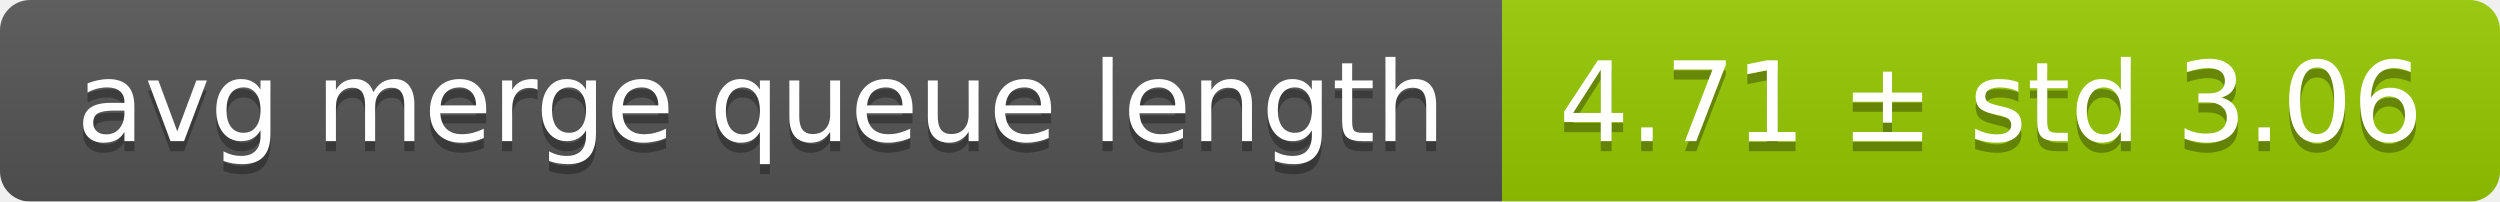
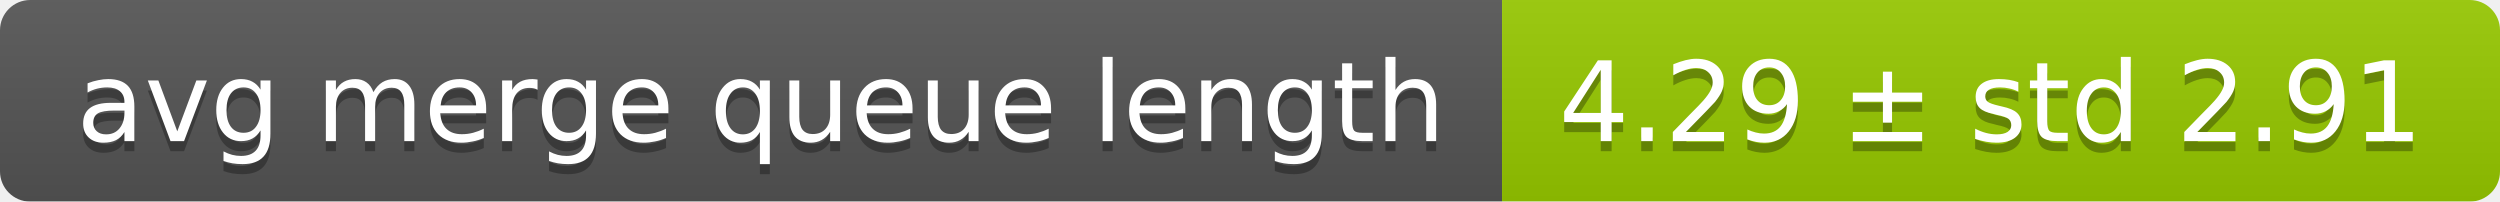
<svg xmlns="http://www.w3.org/2000/svg" width="248" height="20">
  <linearGradient id="smooth" x2="0" y2="100%">
    <stop offset="0" stop-color="#bbb" stop-opacity=".1" />
    <stop offset="1" stop-opacity=".1" />
  </linearGradient>
  <mask id="round">
    <rect width="248" height="20" rx="3" fill="#fff" />
  </mask>
  <g mask="url(#round)">
    <rect width="149" height="20" fill="#555" />
    <rect x="149" width="99" height="20" fill="#97ca00" />
    <rect width="248" height="20" fill="url(#smooth)" />
  </g>
  <g fill="#fff" text-anchor="middle" font-family="DejaVu Sans,Verdana,Geneva,sans-serif" font-size="11">
    <text x="75.5" y="15" fill="#010101" fill-opacity=".3">avg merge queue length</text>
    <text x="75.5" y="14">avg merge queue length</text>
-     <text x="197.5" y="15" fill="#010101" fill-opacity=".3">4.71 ± std 3.06</text>
-     <text x="197.5" y="14">4.71 ± std 3.06</text>
+     <text x="197.5" y="15" fill="#010101" fill-opacity=".3">4.29 ± std 2.91</text>
+     <text x="197.5" y="14">4.29 ± std 2.91</text>
  </g>
</svg>
